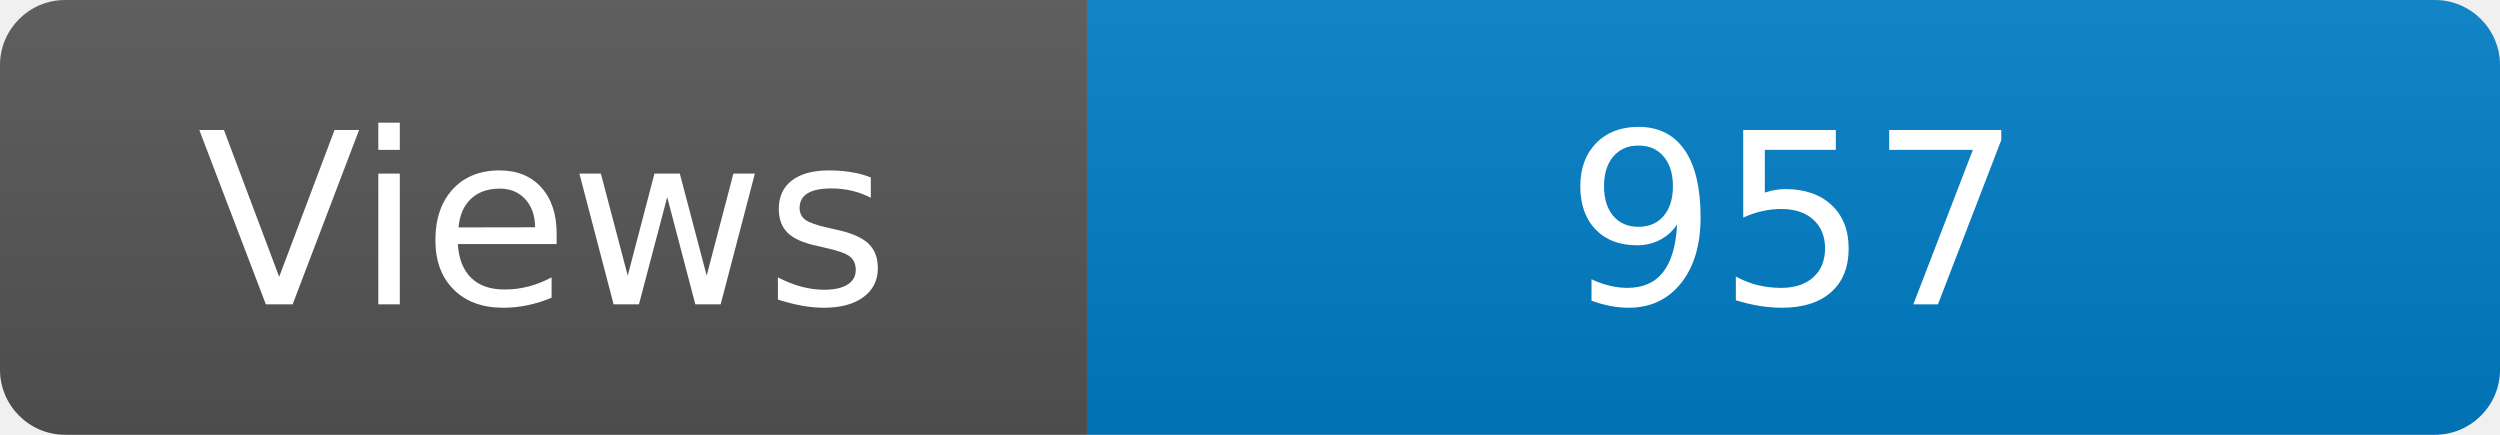
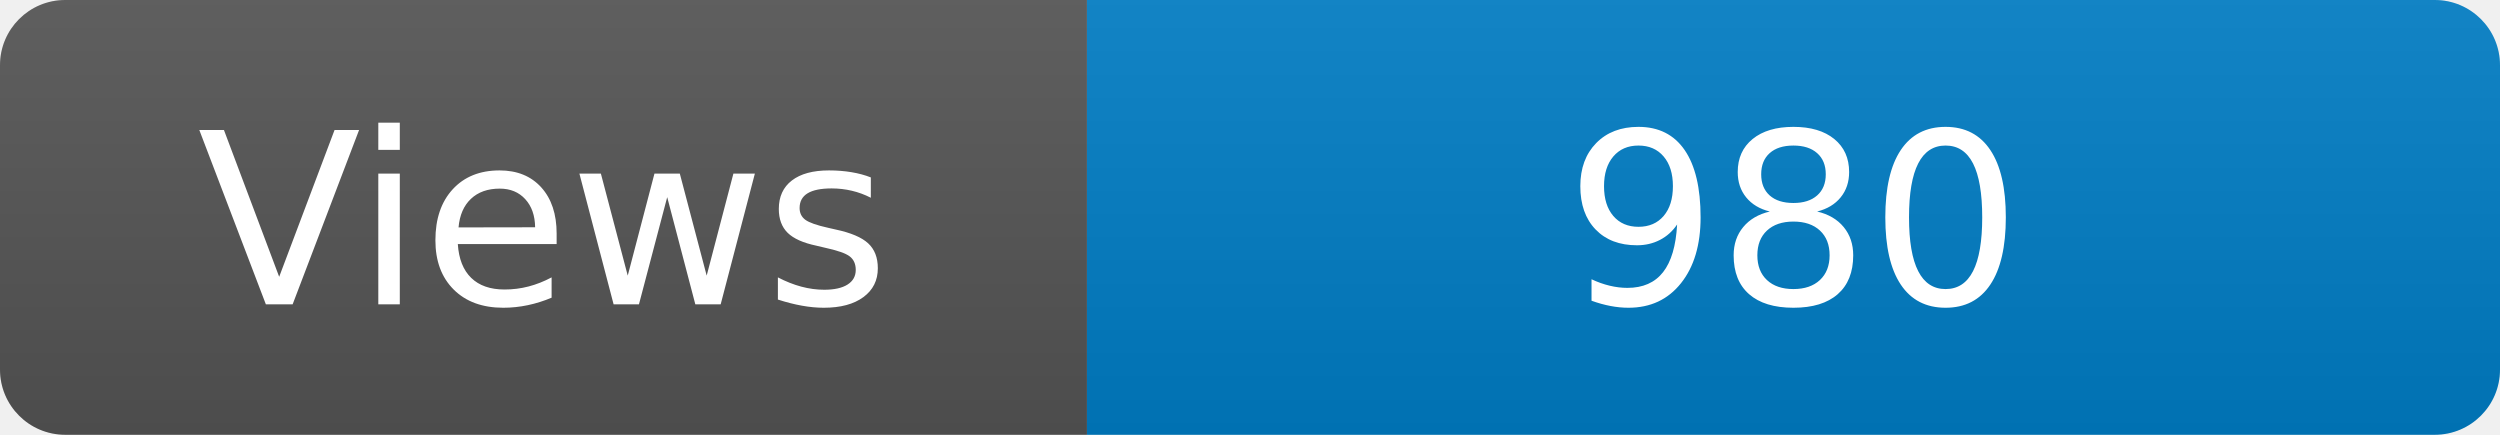
<svg xmlns="http://www.w3.org/2000/svg" width="115" height="20" role="img" aria-label="Maintained?: yes">
  <linearGradient id="s" x2="0" y2="100%">
    <stop offset="0" stop-color="#bbb" stop-opacity=".1" />
    <stop offset="1" stop-opacity=".1" />
  </linearGradient>
  <clipPath id="r">
    <rect width="115" height="20" rx="3" fill="#fff" />
  </clipPath>
  <g clip-path="url(#r)">
    <rect width="50" height="20" fill="#555" />
    <rect x="50" width="160" height="20" fill="#007ec6" />
    <rect width="115" height="20" fill="url(#s)" />
  </g>
  <g fill="#fff" text-anchor="middle" font-family="Verdana,Geneva,DejaVu Sans,sans-serif" font-size="110">
    <text x="250" y="140" transform="scale(.1)" fill="#fff">Views</text>
-     <text x="825" y="140" transform="scale(.1)" fill="#fff">957</text>
+     <text x="825" y="140" transform="scale(.1)" fill="#fff">980</text>
  </g>
</svg>
